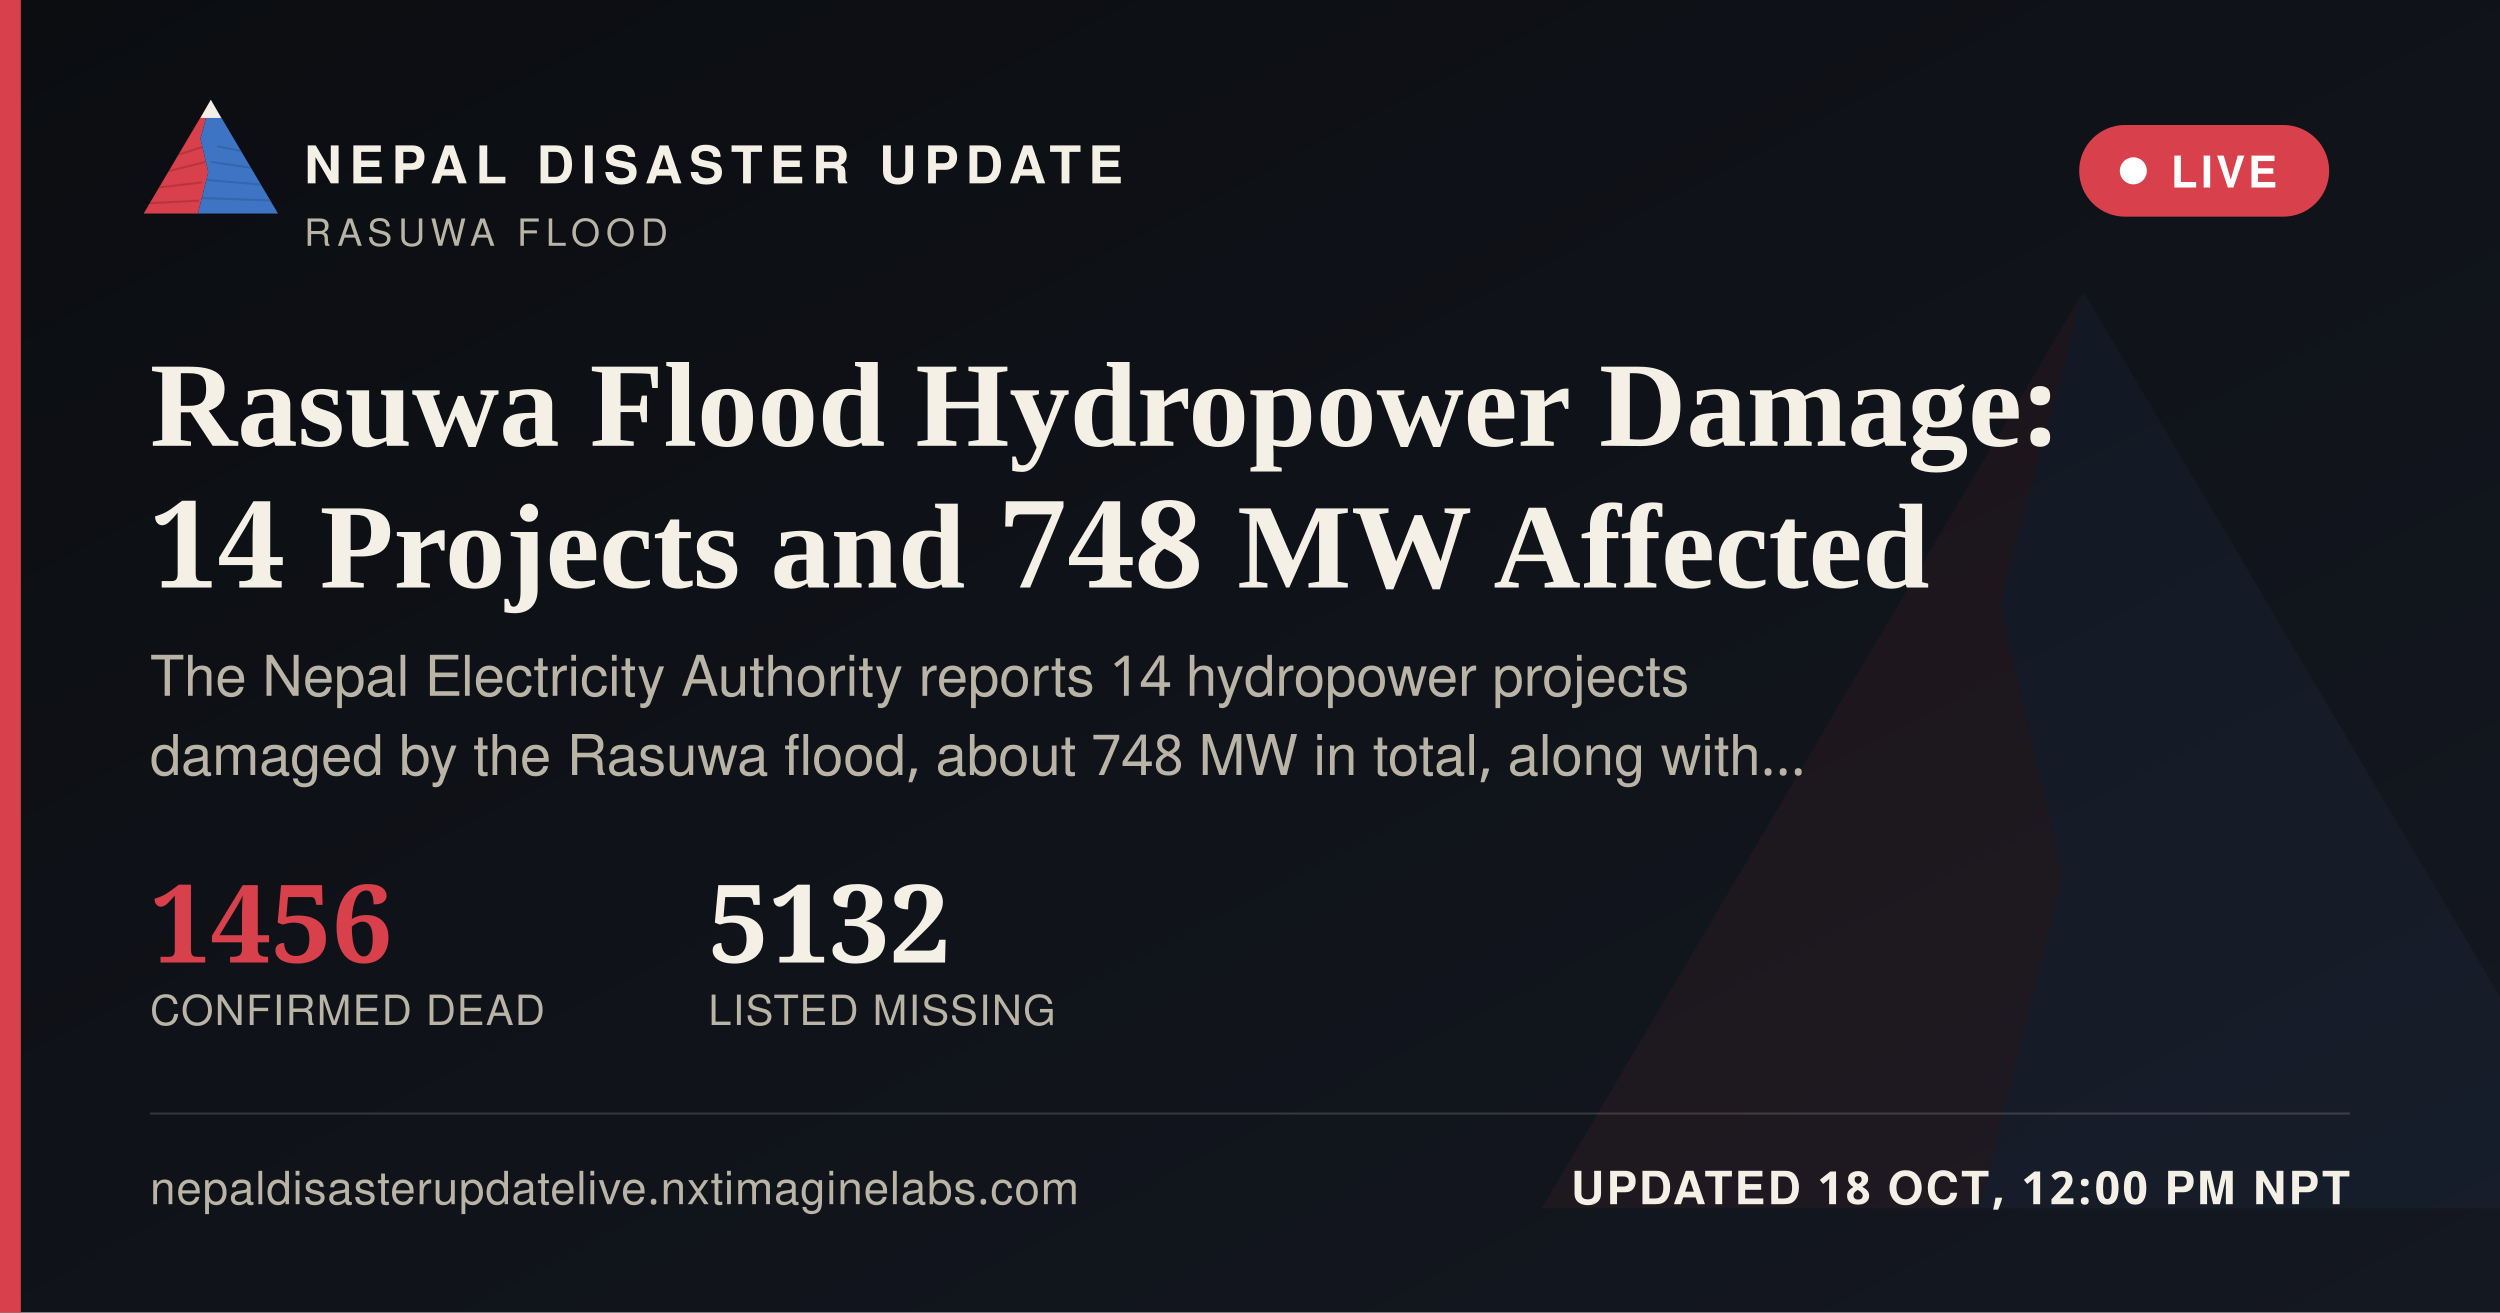
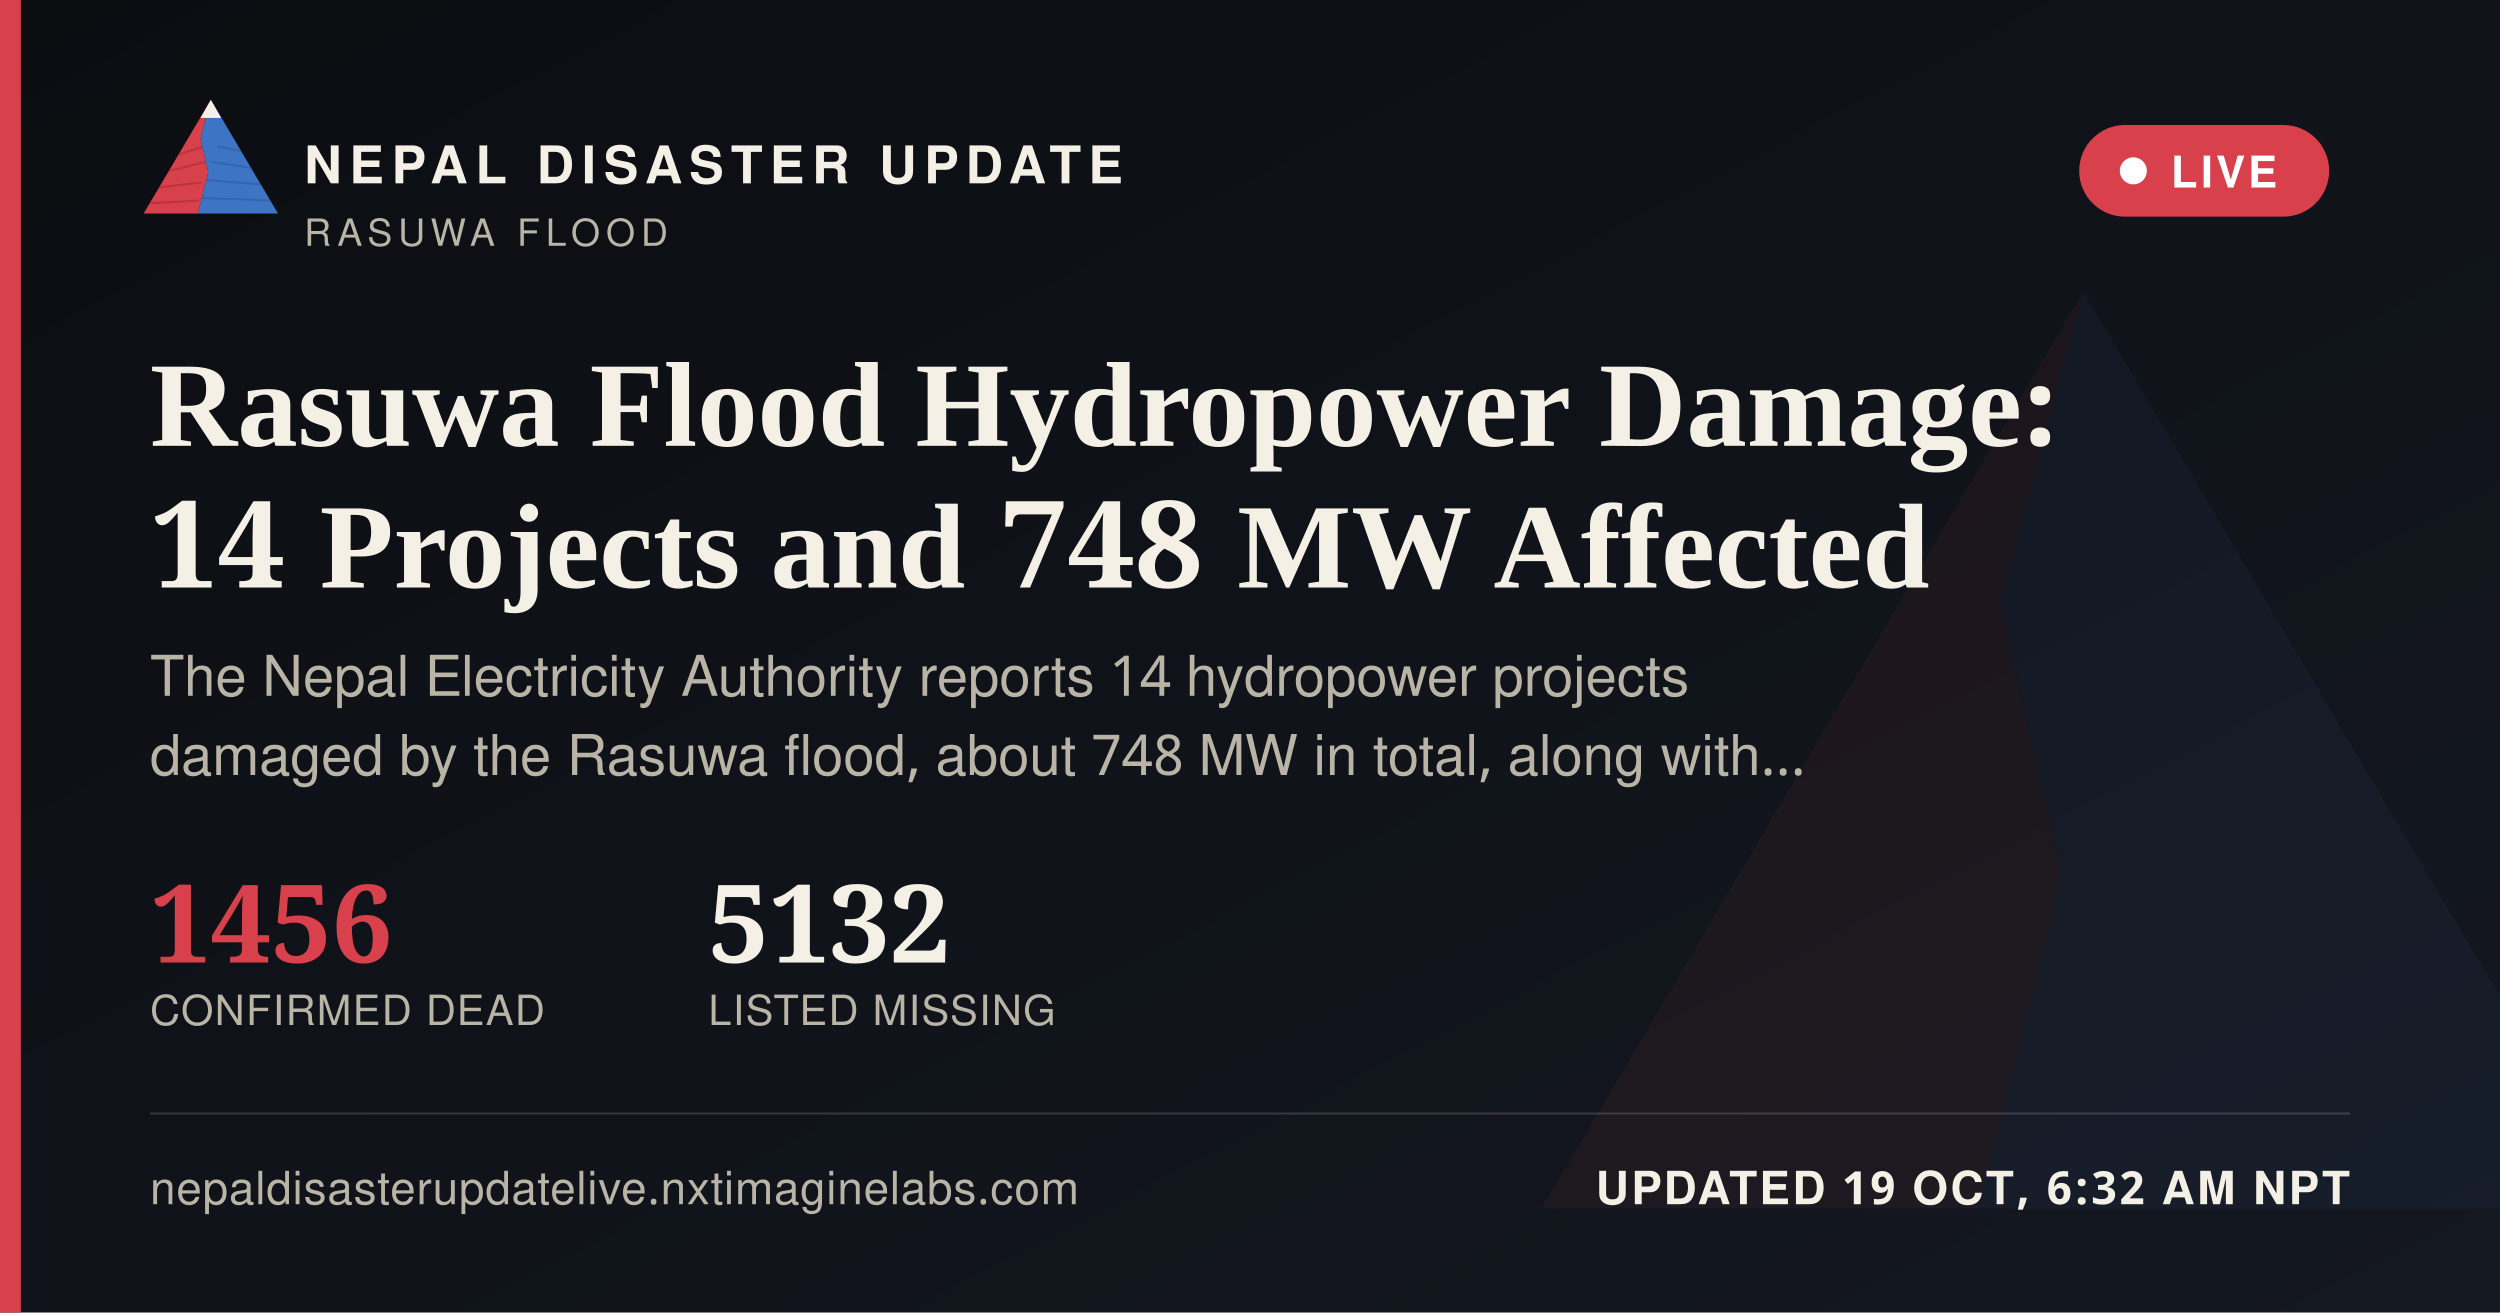
<svg xmlns="http://www.w3.org/2000/svg" width="1200" height="630" viewBox="0 0 1200 630">
  <defs>
    <linearGradient id="ogbg" x1="0" y1="0" x2="1" y2="1">
      <stop offset="0" stop-color="#0B0D11" />
      <stop offset="1" stop-color="#141821" />
    </linearGradient>
  </defs>
  <rect width="1200" height="630" fill="url(#ogbg)" />
  <g transform="translate(700,60) scale(5)" opacity="0.06">
    <polygon points="60,16 52,46 58,72 50,104 8,104" fill="#D8404B" />
    <polygon points="60,16 112,104 50,104 58,72 52,46" fill="#3D74C4" />
  </g>
  <rect x="0" y="0" width="10" height="630" fill="#D8404B" />
  <g transform="translate(64,38) scale(0.62)">
    <g>
      <defs>
        <clipPath id="ogLc">
          <polygon points="60,16 52,46 58,72 50,104 8,104" />
        </clipPath>
        <clipPath id="ogRc">
          <polygon points="60,16 112,104 50,104 58,72 52,46" />
        </clipPath>
      </defs>
      <polygon points="60,16 52,46 58,72 50,104 8,104" fill="#D8404B" />
      <g clip-path="url(#ogLc)" stroke="#A32A34" stroke-width="1.6" fill="none" opacity="0.55">
        <path d="M30,60 L55,52" />
        <path d="M24,72 L56,64" />
        <path d="M18,84 L53,80" />
        <path d="M13,96 L51,94" />
      </g>
      <polygon points="60,16 112,104 50,104 58,72 52,46" fill="#3D74C4" />
      <g clip-path="url(#ogRc)" stroke="#2A5793" stroke-width="1.6" fill="none" opacity="0.5">
        <path d="M65,52 L95,58" />
        <path d="M60,64 L100,70" />
        <path d="M56,78 L104,82" />
        <path d="M52,92 L108,94" />
      </g>
      <polygon points="60,16 52,30 68,30" fill="#F4F0E6" />
    </g>
  </g>
  <text x="146" y="88" font-family="'Public Sans', 'Noto Sans Devanagari', 'Helvetica Neue', Helvetica, Arial, sans-serif" font-size="25" font-weight="800" letter-spacing="3.6" fill="#F4F0E6">NEPAL DISASTER UPDATE</text>
  <text x="146" y="118" font-family="'Public Sans', 'Noto Sans Devanagari', 'Helvetica Neue', Helvetica, Arial, sans-serif" font-size="18" letter-spacing="2.8" fill="#B9B4A6">RASUWA FLOOD</text>
  <g>
    <rect x="998" y="60" width="120" height="44" rx="22" fill="#D8404B" stroke="none" />
    <circle cx="1024" cy="82" r="6.5" fill="#FFFFFF" />
    <text x="1042" y="90" font-family="'Public Sans', 'Noto Sans Devanagari', 'Helvetica Neue', Helvetica, Arial, sans-serif" font-size="21" font-weight="700" letter-spacing="1.6" fill="#FFFFFF">LIVE</text>
  </g>
  <text x="72" y="214" font-family="Newsreader, 'Noto Serif Devanagari', Georgia, 'Times New Roman', serif" font-size="58" font-weight="600" fill="#F4F0E6">Rasuwa Flood Hydropower Damage:</text>
  <text x="72" y="282" font-family="Newsreader, 'Noto Serif Devanagari', Georgia, 'Times New Roman', serif" font-size="58" font-weight="600" fill="#F4F0E6">14 Projects and 748 MW Affected</text>
  <text x="72" y="334" font-family="'Public Sans', 'Noto Sans Devanagari', 'Helvetica Neue', Helvetica, Arial, sans-serif" font-size="27" fill="#B9B4A6">The Nepal Electricity Authority reports 14 hydropower projects</text>
  <text x="72" y="372" font-family="'Public Sans', 'Noto Sans Devanagari', 'Helvetica Neue', Helvetica, Arial, sans-serif" font-size="27" fill="#B9B4A6">damaged by the Rasuwa flood, about 748 MW in total, along with…</text>
  <g transform="translate(72,462)">
    <text x="0" y="0" font-family="Newsreader, 'Noto Serif Devanagari', Georgia, 'Times New Roman', serif" font-size="52" font-weight="600" fill="#D8404B">1456</text>
    <text x="0" y="30" font-family="'Public Sans', 'Noto Sans Devanagari', 'Helvetica Neue', Helvetica, Arial, sans-serif" font-size="20" letter-spacing="0.6" fill="#B9B4A6">CONFIRMED DEAD</text>
    <text x="268" y="0" font-family="Newsreader, 'Noto Serif Devanagari', Georgia, 'Times New Roman', serif" font-size="52" font-weight="600" fill="#F4F0E6">5132</text>
    <text x="268" y="30" font-family="'Public Sans', 'Noto Sans Devanagari', 'Helvetica Neue', Helvetica, Arial, sans-serif" font-size="20" letter-spacing="0.6" fill="#B9B4A6">LISTED MISSING</text>
  </g>
  <rect x="72" y="534" width="1056" height="1" fill="rgba(244,240,230,0.16)" />
  <text x="72" y="578" font-family="'Public Sans', 'Noto Sans Devanagari', 'Helvetica Neue', Helvetica, Arial, sans-serif" font-size="22" fill="#B9B4A6" letter-spacing="0.4">nepaldisasterupdatelive.nxtimaginelabs.com</text>
-   <text x="1128" y="578" text-anchor="end" font-family="'Public Sans', 'Noto Sans Devanagari', 'Helvetica Neue', Helvetica, Arial, sans-serif" font-size="22" font-weight="700" letter-spacing="1.2" fill="#F4F0E6">UPDATED 18 OCT, 12:00 PM NPT</text>
+   <text x="1128" y="578" text-anchor="end" font-family="'Public Sans', 'Noto Sans Devanagari', 'Helvetica Neue', Helvetica, Arial, sans-serif" font-size="22" font-weight="700" letter-spacing="1.2" fill="#F4F0E6">UPDATED 19 OCT, 6:32 AM NPT</text>
</svg>
